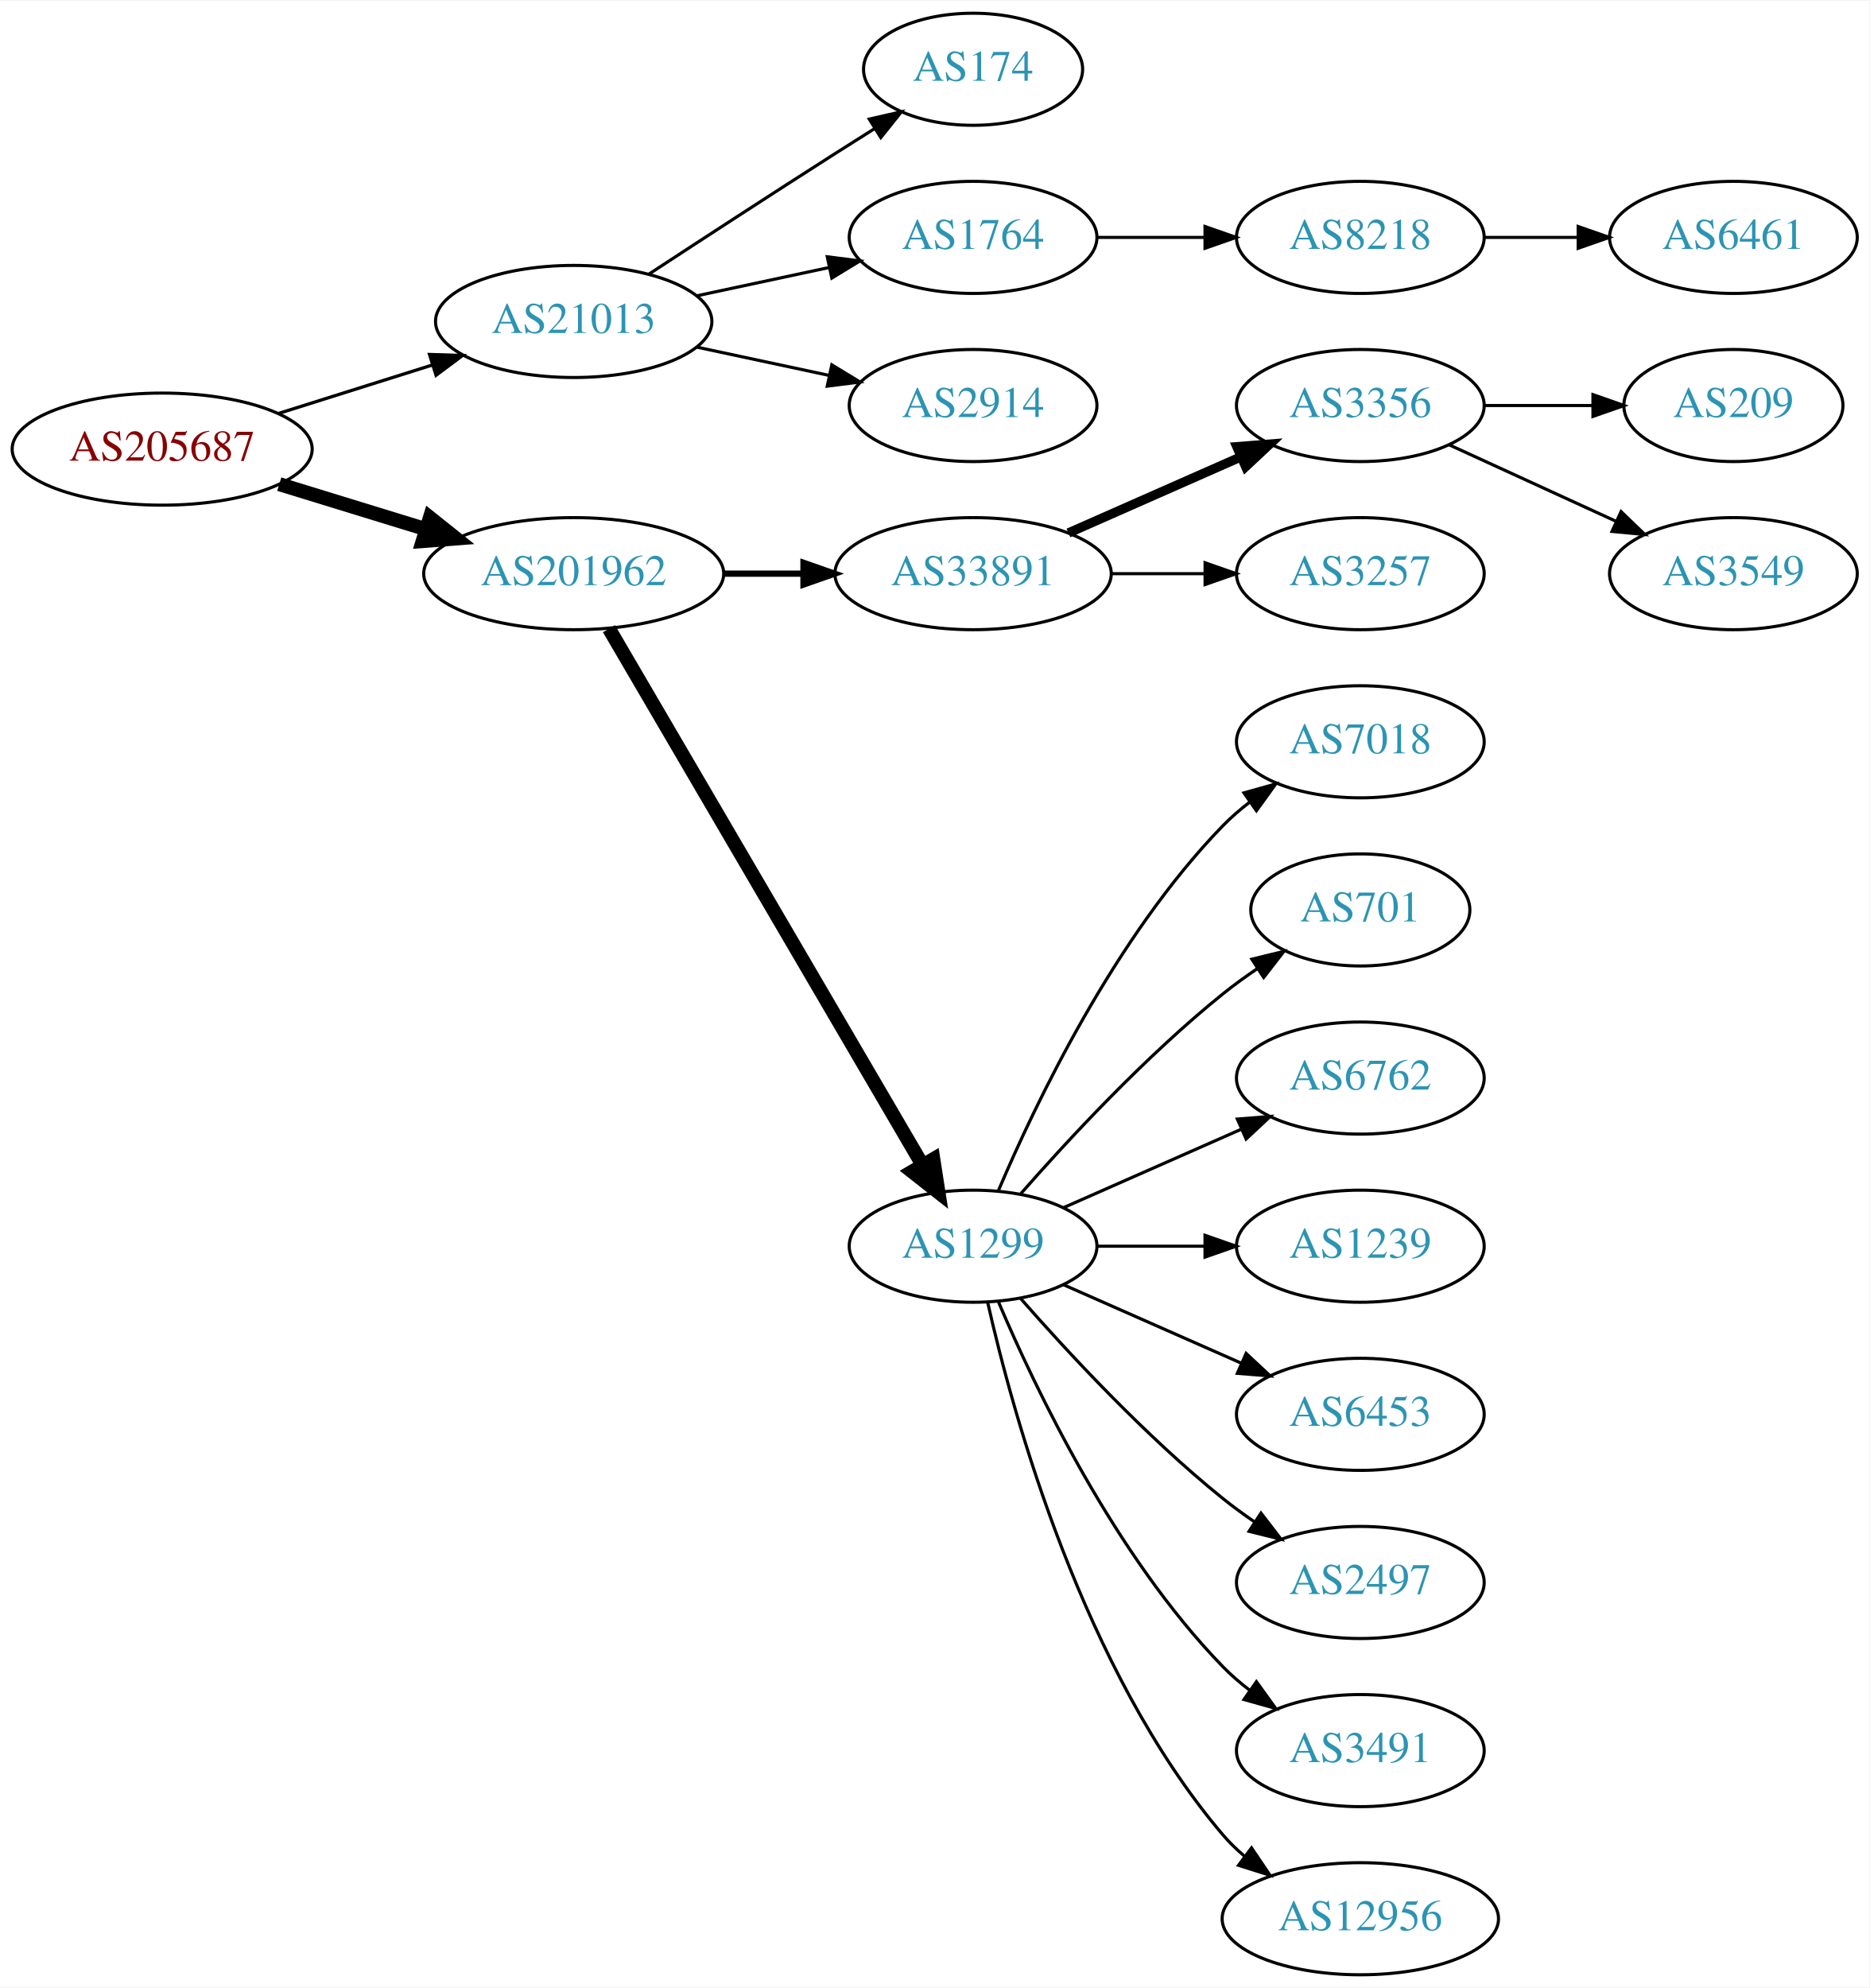
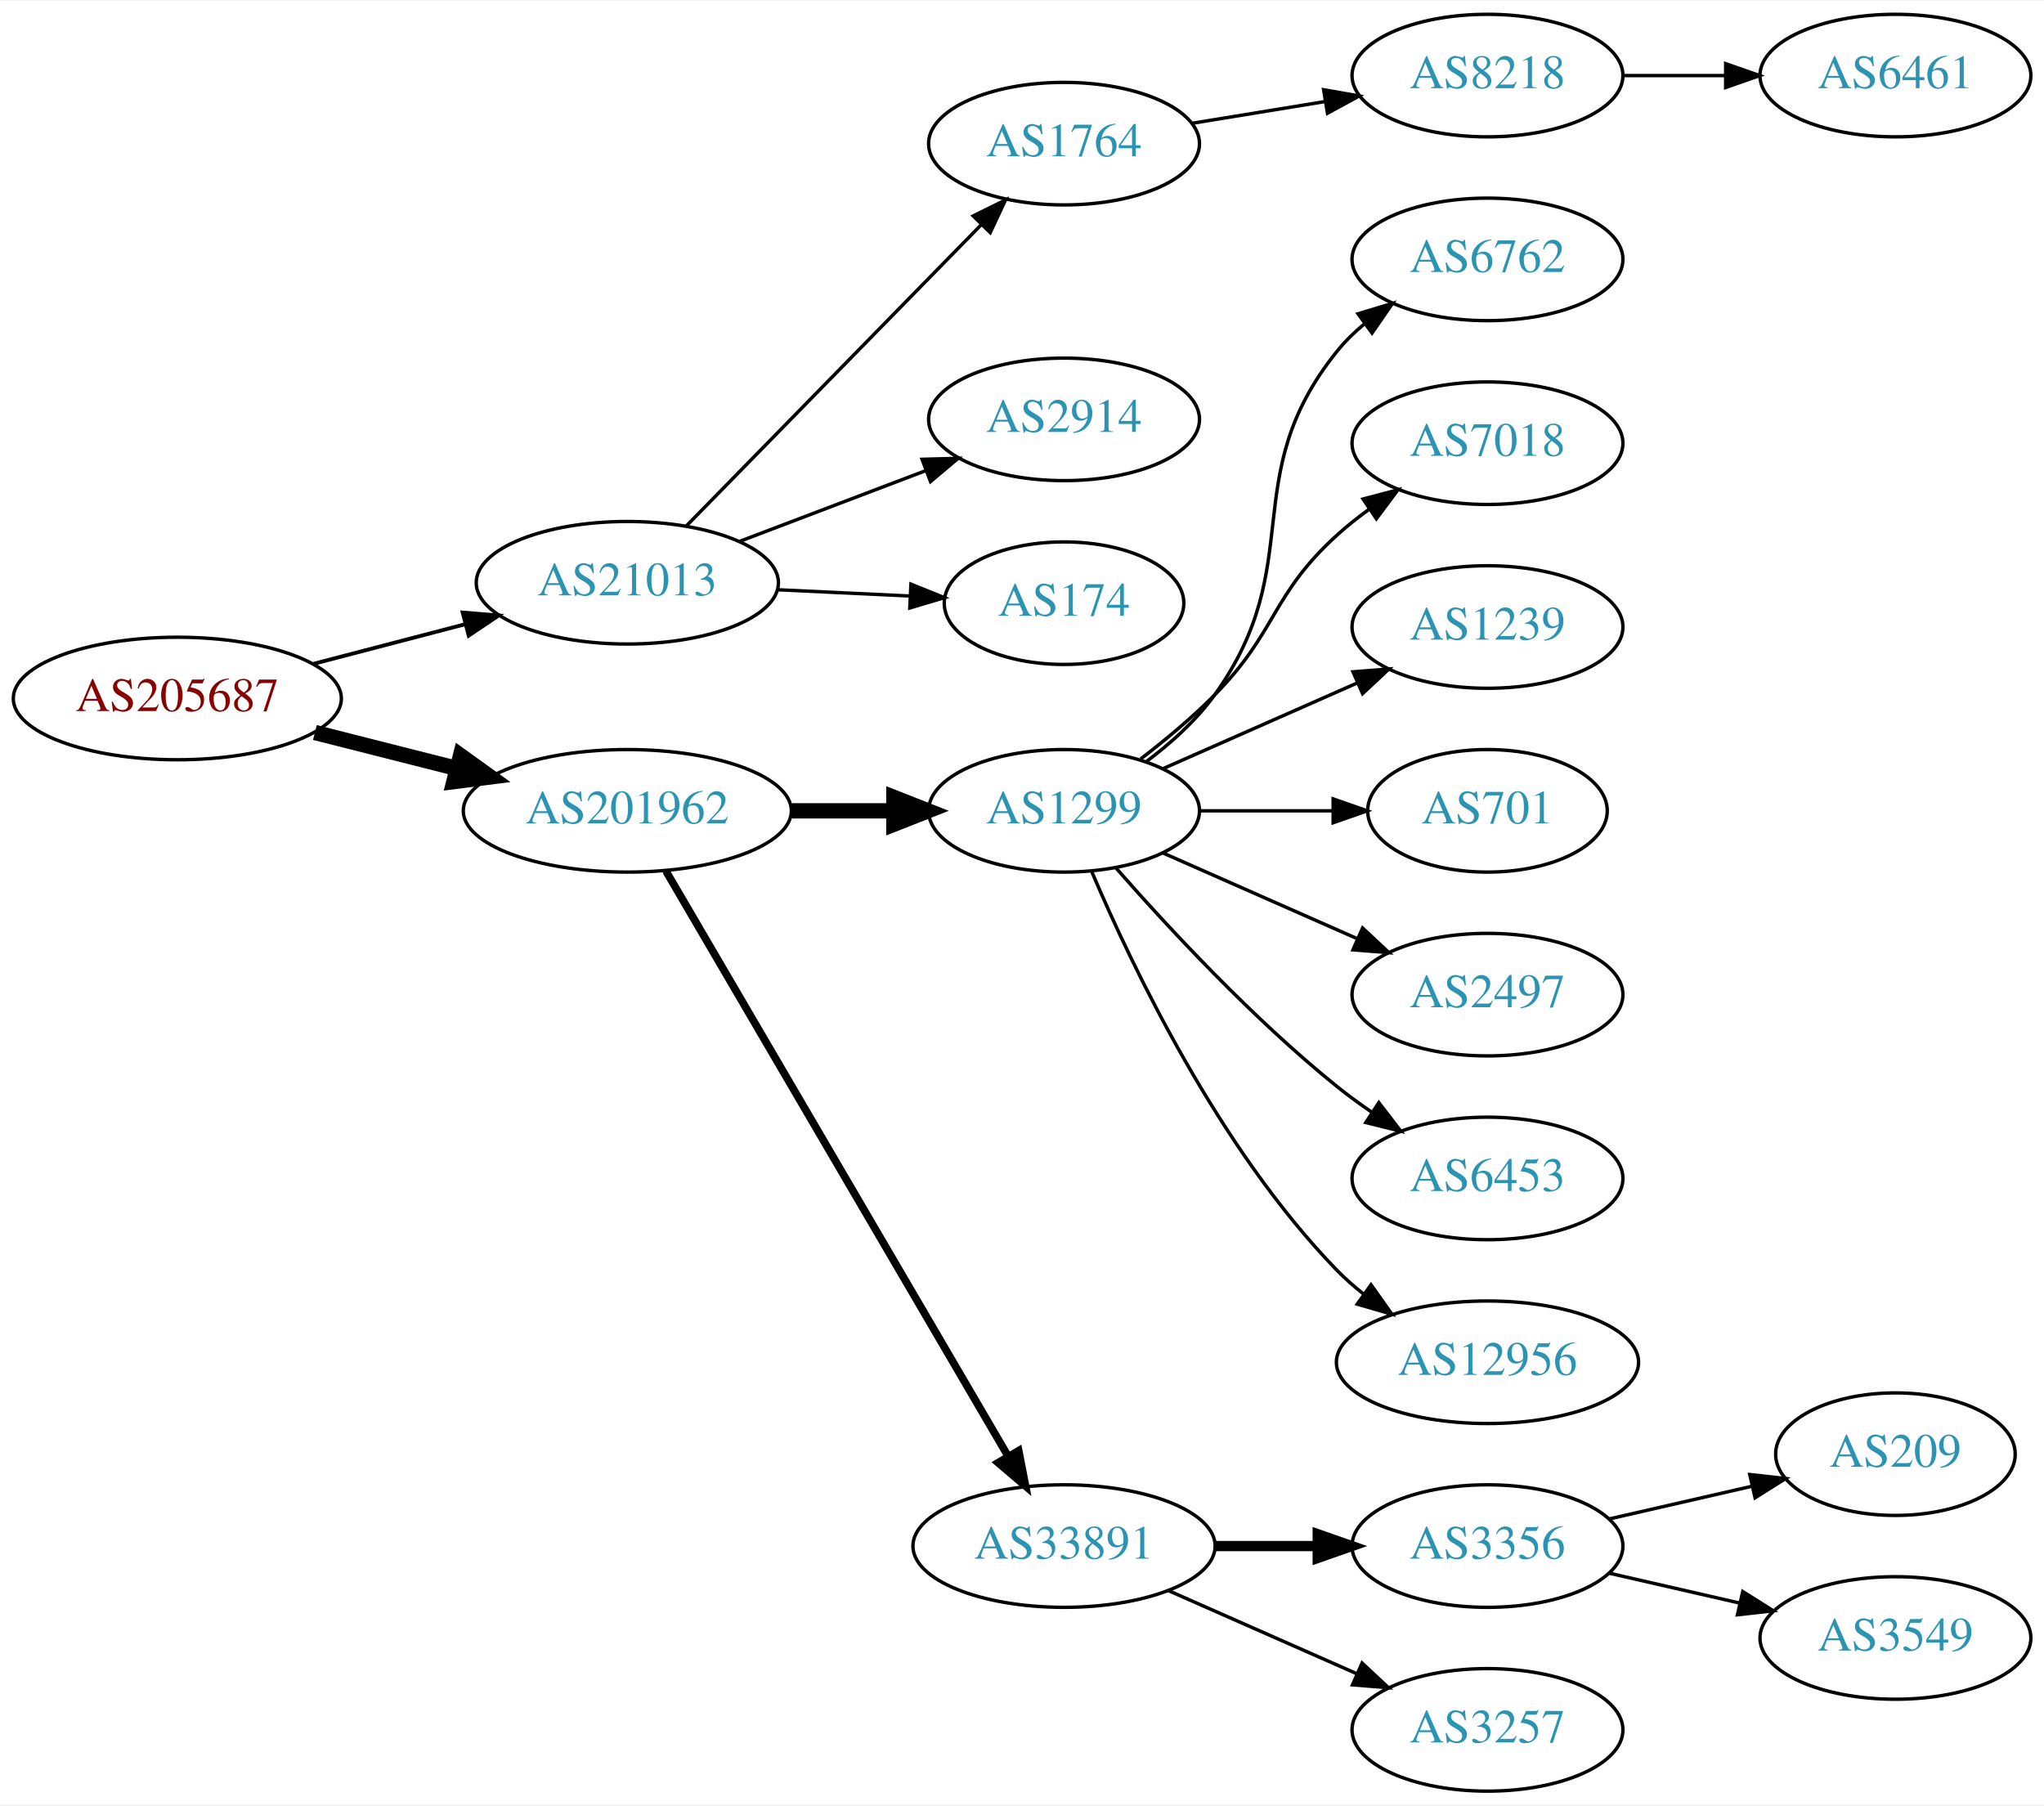
- <svg xmlns="http://www.w3.org/2000/svg" xmlns:xlink="http://www.w3.org/1999/xlink" width="600pt" height="638pt" viewBox="0.00 0.00 600.46 638.00">
-   <g id="graph0" class="graph" transform="scale(1 1) rotate(0) translate(4 634)">
-     <polygon fill="white" stroke="none" points="-4,4 -4,-634 596.46,-634 596.46,4 -4,4" />
+ <svg xmlns="http://www.w3.org/2000/svg" xmlns:xlink="http://www.w3.org/1999/xlink" width="600pt" height="530pt" viewBox="0.00 0.00 600.46 530.00">
+   <g id="graph0" class="graph" transform="scale(1 1) rotate(0) translate(4 526)">
+     <polygon fill="white" stroke="none" points="-4,4 -4,-526 596.46,-526 596.46,4 -4,4" />
    <g id="node1" class="node">
      <g id="a_node1">
        <a xlink:href="/asn/205687" xlink:title="AS205687 ~ HiERO GmbH [AT]">
-           <ellipse fill="#ffffff" stroke="black" cx="48.096" cy="-490" rx="48.192" ry="18" />
-           <text text-anchor="middle" x="48.096" y="-486.3" font-family="Times,serif" font-size="14.00" fill="#880000">AS205687</text>
+           <ellipse fill="#ffffff" stroke="black" cx="48.096" cy="-321" rx="48.192" ry="18" />
+           <text text-anchor="middle" x="48.096" y="-317.3" font-family="Times,serif" font-size="14.00" fill="#880000">AS205687</text>
        </a>
      </g>
    </g>
    <g id="node2" class="node">
      <g id="a_node2">
        <a xlink:href="/asn/21013" xlink:title="AS21013 ~ Wels, AT [AT]">
-           <ellipse fill="#ffffff" stroke="black" cx="180.287" cy="-531" rx="44.393" ry="18" />
-           <text text-anchor="middle" x="180.287" y="-527.3" font-family="Times,serif" font-size="14.00" fill="#2c94b3">AS21013</text>
+           <ellipse fill="#ffffff" stroke="black" cx="180.287" cy="-355" rx="44.393" ry="18" />
+           <text text-anchor="middle" x="180.287" y="-351.3" font-family="Times,serif" font-size="14.00" fill="#2c94b3">AS21013</text>
        </a>
      </g>
    </g>
    <g id="edge1" class="edge">
-       <path fill="none" stroke="black" stroke-width="1.038" d="M85.361,-501.421C100.689,-506.248 118.689,-511.916 134.808,-516.993" />
-       <polygon fill="black" stroke="black" stroke-width="1.038" points="133.972,-520.399 144.561,-520.064 136.074,-513.722 133.972,-520.399" />
+       <path fill="none" stroke="black" stroke-width="1.125" d="M88.157,-331.201C102.154,-334.856 118.074,-339.014 132.648,-342.82" />
+       <polygon fill="black" stroke="black" stroke-width="1.125" points="131.923,-346.248 142.483,-345.388 133.691,-339.475 131.923,-346.248" />
    </g>
    <g id="node3" class="node">
      <g id="a_node3">
        <a xlink:href="/asn/201962" xlink:title="AS201962 ~ RSM Connect [DE]">
-           <ellipse fill="#ffffff" stroke="black" cx="180.287" cy="-450" rx="48.192" ry="18" />
-           <text text-anchor="middle" x="180.287" y="-446.3" font-family="Times,serif" font-size="14.00" fill="#2c94b3">AS201962</text>
+           <ellipse fill="#ffffff" stroke="black" cx="180.287" cy="-288" rx="48.192" ry="18" />
+           <text text-anchor="middle" x="180.287" y="-284.3" font-family="Times,serif" font-size="14.00" fill="#2c94b3">AS201962</text>
        </a>
      </g>
    </g>
    <g id="edge2" class="edge">
-       <path fill="none" stroke="black" stroke-width="4.5" d="M85.708,-478.751C100.268,-474.278 117.196,-469.077 132.62,-464.338" />
-       <polygon fill="black" stroke="black" stroke-width="4.5" points="134.096,-468.004 142.499,-461.303 131.783,-460.476 134.096,-468.004" />
+       <path fill="none" stroke="black" stroke-width="4.5" d="M88.511,-311.009C101.64,-307.682 116.428,-303.933 130.198,-300.443" />
+       <polygon fill="black" stroke="black" stroke-width="4.5" points="131.28,-304.231 140.006,-297.957 129.345,-296.597 131.28,-304.231" />
    </g>
    <g id="node4" class="node">
      <g id="a_node4">
-         <a xlink:href="/asn/174" xlink:title="AS174 ~ Cogent Communications [US]">
-           <ellipse fill="#ffffff" stroke="black" cx="308.579" cy="-612" rx="35.194" ry="18" />
-           <text text-anchor="middle" x="308.579" y="-608.3" font-family="Times,serif" font-size="14.00" fill="#2c94b3">AS174</text>
+         <a xlink:href="/asn/1764" xlink:title="AS1764 ~ NEXTLAYER-AS [AT]">
+           <ellipse fill="#ffffff" stroke="black" cx="308.579" cy="-484" rx="39.794" ry="18" />
+           <text text-anchor="middle" x="308.579" y="-480.3" font-family="Times,serif" font-size="14.00" fill="#2c94b3">AS1764</text>
        </a>
      </g>
    </g>
    <g id="edge3" class="edge">
-       <path fill="none" stroke="black" d="M204.498,-546.24C221.124,-557.117 244.071,-572.054 264.383,-585 268.457,-587.597 272.759,-590.314 277.006,-592.983" />
-       <polygon fill="black" stroke="black" points="275.224,-595.997 285.557,-598.339 278.94,-590.065 275.224,-595.997" />
+       <path fill="none" stroke="black" d="M197.539,-371.6C219.61,-394.145 259.191,-434.575 284.381,-460.305" />
+       <polygon fill="black" stroke="black" points="281.893,-462.766 291.389,-467.463 286.895,-457.869 281.893,-462.766" />
    </g>
    <g id="node5" class="node">
      <g id="a_node5">
-         <a xlink:href="/asn/1764" xlink:title="AS1764 ~ NEXTLAYER-AS [AT]">
-           <ellipse fill="#ffffff" stroke="black" cx="308.579" cy="-558" rx="39.794" ry="18" />
-           <text text-anchor="middle" x="308.579" y="-554.3" font-family="Times,serif" font-size="14.00" fill="#2c94b3">AS1764</text>
+         <a xlink:href="/asn/2914" xlink:title="AS2914 ~ NTT America, Inc. [US]">
+           <ellipse fill="#ffffff" stroke="black" cx="308.579" cy="-403" rx="39.794" ry="18" />
+           <text text-anchor="middle" x="308.579" y="-399.3" font-family="Times,serif" font-size="14.00" fill="#2c94b3">AS2914</text>
        </a>
      </g>
    </g>
    <g id="edge4" class="edge">
-       <path fill="none" stroke="black" d="M219.865,-539.248C233.291,-542.118 248.471,-545.363 262.384,-548.338" />
-       <polygon fill="black" stroke="black" points="261.737,-551.778 272.248,-550.446 263.2,-544.933 261.737,-551.778" />
+       <path fill="none" stroke="black" d="M213.156,-367.112C229.803,-373.439 250.329,-381.241 267.987,-387.952" />
+       <polygon fill="black" stroke="black" points="266.868,-391.271 277.459,-391.552 269.355,-384.728 266.868,-391.271" />
    </g>
    <g id="node6" class="node">
      <g id="a_node6">
-         <a xlink:href="/asn/2914" xlink:title="AS2914 ~ NTT America, Inc. [US]">
-           <ellipse fill="#ffffff" stroke="black" cx="308.579" cy="-504" rx="39.794" ry="18" />
-           <text text-anchor="middle" x="308.579" y="-500.3" font-family="Times,serif" font-size="14.00" fill="#2c94b3">AS2914</text>
+         <a xlink:href="/asn/174" xlink:title="AS174 ~ Cogent Communications [US]">
+           <ellipse fill="#ffffff" stroke="black" cx="308.579" cy="-349" rx="35.194" ry="18" />
+           <text text-anchor="middle" x="308.579" y="-345.3" font-family="Times,serif" font-size="14.00" fill="#2c94b3">AS174</text>
        </a>
      </g>
    </g>
    <g id="edge5" class="edge">
-       <path fill="none" stroke="black" d="M219.865,-522.752C233.291,-519.882 248.471,-516.637 262.384,-513.662" />
-       <polygon fill="black" stroke="black" points="263.2,-517.067 272.248,-511.554 261.737,-510.222 263.2,-517.067" />
+       <path fill="none" stroke="black" d="M224.396,-352.952C236.901,-352.358 250.576,-351.708 263.159,-351.11" />
+       <polygon fill="black" stroke="black" points="263.601,-354.593 273.423,-350.623 263.269,-347.601 263.601,-354.593" />
    </g>
    <g id="node9" class="node">
      <g id="a_node9">
-         <a xlink:href="/asn/33891" xlink:title="AS33891 ~ CORE-BACKBONE GMBH GLOBAL NETWORK [DE]">
-           <ellipse fill="#ffffff" stroke="black" cx="308.579" cy="-450" rx="44.393" ry="18" />
-           <text text-anchor="middle" x="308.579" y="-446.3" font-family="Times,serif" font-size="14.00" fill="#2c94b3">AS33891</text>
+         <a xlink:href="/asn/1299" xlink:title="AS1299 ~ Telia Carrier [EU]">
+           <ellipse fill="#ffffff" stroke="black" cx="308.579" cy="-288" rx="39.794" ry="18" />
+           <text text-anchor="middle" x="308.579" y="-284.3" font-family="Times,serif" font-size="14.00" fill="#2c94b3">AS1299</text>
        </a>
      </g>
    </g>
    <g id="edge8" class="edge">
-       <path fill="none" stroke="black" stroke-width="2" d="M228.673,-450C236.933,-450 245.578,-450 253.99,-450" />
-       <polygon fill="black" stroke="black" stroke-width="2" points="254.096,-453.5 264.096,-450 254.096,-446.5 254.096,-453.5" />
+       <path fill="none" stroke="black" stroke-width="4.5" d="M228.673,-288C238.439,-288 248.742,-288 258.565,-288" />
+       <polygon fill="black" stroke="black" stroke-width="4.5" points="258.584,-291.938 268.584,-288 258.584,-284.063 258.584,-291.938" />
    </g>
    <g id="node10" class="node">
      <g id="a_node10">
-         <a xlink:href="/asn/1299" xlink:title="AS1299 ~ Telia Carrier [EU]">
-           <ellipse fill="#ffffff" stroke="black" cx="308.579" cy="-234" rx="39.794" ry="18" />
-           <text text-anchor="middle" x="308.579" y="-230.3" font-family="Times,serif" font-size="14.00" fill="#2c94b3">AS1299</text>
+         <a xlink:href="/asn/33891" xlink:title="AS33891 ~ CORE-BACKBONE GMBH GLOBAL NETWORK [DE]">
+           <ellipse fill="#ffffff" stroke="black" cx="308.579" cy="-72" rx="44.393" ry="18" />
+           <text text-anchor="middle" x="308.579" y="-68.3" font-family="Times,serif" font-size="14.00" fill="#2c94b3">AS33891</text>
        </a>
      </g>
    </g>
    <g id="edge9" class="edge">
-       <path fill="none" stroke="black" stroke-width="4.5" d="M191.622,-432.324C213.842,-394.321 266.251,-304.684 292.313,-260.11" />
-       <polygon fill="black" stroke="black" stroke-width="4.5" points="295.806,-261.937 297.454,-251.317 289.008,-257.962 295.806,-261.937" />
+       <path fill="none" stroke="black" stroke-width="2.25" d="M191.622,-270.324C213.787,-232.416 265.992,-143.127 292.119,-98.442" />
+       <polygon fill="black" stroke="black" stroke-width="2.25" points="295.252,-100.017 297.278,-89.618 289.209,-96.484 295.252,-100.017" />
    </g>
    <g id="node7" class="node">
      <g id="a_node7">
        <a xlink:href="/asn/8218" xlink:title="AS8218 ~ legacy Neotelecoms [FR]">
-           <ellipse fill="#ffffff" stroke="black" cx="432.971" cy="-558" rx="39.794" ry="18" />
-           <text text-anchor="middle" x="432.971" y="-554.3" font-family="Times,serif" font-size="14.00" fill="#2c94b3">AS8218</text>
+           <ellipse fill="#ffffff" stroke="black" cx="432.971" cy="-504" rx="39.794" ry="18" />
+           <text text-anchor="middle" x="432.971" y="-500.3" font-family="Times,serif" font-size="14.00" fill="#2c94b3">AS8218</text>
        </a>
      </g>
    </g>
    <g id="edge6" class="edge">
-       <path fill="none" stroke="black" d="M348.305,-558C359.243,-558 371.294,-558 382.76,-558" />
-       <polygon fill="black" stroke="black" points="383.077,-561.5 393.077,-558 383.077,-554.5 383.077,-561.5" />
+       <path fill="none" stroke="black" d="M346.301,-490.001C358.524,-491.998 372.307,-494.25 385.187,-496.355" />
+       <polygon fill="black" stroke="black" points="384.842,-499.845 395.275,-498.004 385.971,-492.937 384.842,-499.845" />
    </g>
    <g id="node8" class="node">
      <g id="a_node8">
        <a xlink:href="/asn/6461" xlink:title="AS6461 ~ Zayo Bandwidth [US]">
-           <ellipse fill="#ffffff" stroke="black" cx="552.814" cy="-558" rx="39.794" ry="18" />
-           <text text-anchor="middle" x="552.814" y="-554.3" font-family="Times,serif" font-size="14.00" fill="#2c94b3">AS6461</text>
+           <ellipse fill="#ffffff" stroke="black" cx="552.814" cy="-504" rx="39.794" ry="18" />
+           <text text-anchor="middle" x="552.814" y="-500.3" font-family="Times,serif" font-size="14.00" fill="#2c94b3">AS6461</text>
        </a>
      </g>
    </g>
    <g id="edge7" class="edge">
-       <path fill="none" stroke="black" d="M472.884,-558C482.437,-558 492.787,-558 502.749,-558" />
-       <polygon fill="black" stroke="black" points="502.942,-561.5 512.942,-558 502.942,-554.5 502.942,-561.5" />
+       <path fill="none" stroke="black" d="M472.884,-504C482.437,-504 492.787,-504 502.749,-504" />
+       <polygon fill="black" stroke="black" points="502.942,-507.5 512.942,-504 502.942,-500.5 502.942,-507.5" />
    </g>
    <g id="node11" class="node">
      <g id="a_node11">
-         <a xlink:href="/asn/3356" xlink:title="AS3356 ~ Level 3 Parent, LLC [US]">
-           <ellipse fill="#ffffff" stroke="black" cx="432.971" cy="-504" rx="39.794" ry="18" />
-           <text text-anchor="middle" x="432.971" y="-500.3" font-family="Times,serif" font-size="14.00" fill="#2c94b3">AS3356</text>
+         <a xlink:href="/asn/6762" xlink:title="AS6762 ~ TELECOM ITALIA SPARKLE S.p.A. [IT]">
+           <ellipse fill="#ffffff" stroke="black" cx="432.971" cy="-450" rx="39.794" ry="18" />
+           <text text-anchor="middle" x="432.971" y="-446.3" font-family="Times,serif" font-size="14.00" fill="#2c94b3">AS6762</text>
        </a>
      </g>
    </g>
    <g id="edge10" class="edge">
-       <path fill="none" stroke="black" stroke-width="3" d="M339.207,-463.072C355.801,-470.393 376.661,-479.597 394.394,-487.421" />
-       <polygon fill="black" stroke="black" stroke-width="3" points="393.316,-490.77 403.878,-491.605 396.141,-484.366 393.316,-490.77" />
+       <path fill="none" stroke="black" d="M332.841,-302.524C340.017,-307.919 347.428,-314.56 352.775,-322 380.588,-360.697 358.911,-385.863 388.775,-423 391.131,-425.929 393.894,-428.63 396.866,-431.097" />
+       <polygon fill="black" stroke="black" points="394.937,-434.022 405.081,-437.08 399.058,-428.363 394.937,-434.022" />
    </g>
    <g id="node12" class="node">
      <g id="a_node12">
-         <a xlink:href="/asn/3257" xlink:title="AS3257 ~ GTT [DE]">
-           <ellipse fill="#ffffff" stroke="black" cx="432.971" cy="-450" rx="39.794" ry="18" />
-           <text text-anchor="middle" x="432.971" y="-446.3" font-family="Times,serif" font-size="14.00" fill="#2c94b3">AS3257</text>
-         </a>
-       </g>
-     </g>
-     <g id="edge11" class="edge">
-       <path fill="none" stroke="black" d="M353.075,-450C362.764,-450 373.1,-450 382.993,-450" />
-       <polygon fill="black" stroke="black" points="383.096,-453.5 393.096,-450 383.096,-446.5 383.096,-453.5" />
-     </g>
-     <g id="node13" class="node">
-       <g id="a_node13">
        <a xlink:href="/asn/7018" xlink:title="AS7018 ~ AT&amp;T Services, Inc. [US]">
          <ellipse fill="#ffffff" stroke="black" cx="432.971" cy="-396" rx="39.794" ry="18" />
          <text text-anchor="middle" x="432.971" y="-392.3" font-family="Times,serif" font-size="14.00" fill="#2c94b3">AS7018</text>
        </a>
      </g>
    </g>
+     <g id="edge11" class="edge">
+       <path fill="none" stroke="black" d="M331.123,-303.26C338.335,-308.8 346.205,-315.343 352.775,-322 371.258,-340.728 369.307,-351.299 388.775,-369 391.709,-371.668 394.941,-374.23 398.276,-376.641" />
+       <polygon fill="black" stroke="black" points="396.42,-379.61 406.668,-382.297 400.332,-373.806 396.42,-379.61" />
+     </g>
+     <g id="node13" class="node">
+       <g id="a_node13">
+         <a xlink:href="/asn/1239" xlink:title="AS1239 ~ Sprint [US]">
+           <ellipse fill="#ffffff" stroke="black" cx="432.971" cy="-342" rx="39.794" ry="18" />
+           <text text-anchor="middle" x="432.971" y="-338.3" font-family="Times,serif" font-size="14.00" fill="#2c94b3">AS1239</text>
+         </a>
+       </g>
+     </g>
    <g id="edge12" class="edge">
-       <path fill="none" stroke="black" d="M316.77,-251.975C328.536,-279.682 354.111,-333.348 388.775,-369 391.395,-371.695 394.336,-374.239 397.419,-376.608" />
-       <polygon fill="black" stroke="black" points="395.585,-379.597 405.787,-382.455 399.594,-373.859 395.585,-379.597" />
+       <path fill="none" stroke="black" d="M337.658,-300.389C354.606,-307.866 376.403,-317.483 394.773,-325.588" />
+       <polygon fill="black" stroke="black" points="393.461,-328.834 404.023,-329.669 396.286,-322.43 393.461,-328.834" />
    </g>
    <g id="node14" class="node">
      <g id="a_node14">
        <a xlink:href="/asn/701" xlink:title="AS701 ~ UUNET [US]">
-           <ellipse fill="#ffffff" stroke="black" cx="432.971" cy="-342" rx="35.194" ry="18" />
-           <text text-anchor="middle" x="432.971" y="-338.3" font-family="Times,serif" font-size="14.00" fill="#2c94b3">AS701</text>
+           <ellipse fill="#ffffff" stroke="black" cx="432.971" cy="-288" rx="35.194" ry="18" />
+           <text text-anchor="middle" x="432.971" y="-284.3" font-family="Times,serif" font-size="14.00" fill="#2c94b3">AS701</text>
        </a>
      </g>
    </g>
    <g id="edge13" class="edge">
-       <path fill="none" stroke="black" d="M323.731,-250.663C338.833,-267.894 363.954,-295.024 388.775,-315 392.28,-317.821 396.098,-320.587 399.966,-323.208" />
-       <polygon fill="black" stroke="black" points="398.117,-326.18 408.412,-328.682 401.924,-320.306 398.117,-326.18" />
+       <path fill="none" stroke="black" d="M348.305,-288C360.794,-288 374.732,-288 387.596,-288" />
+       <polygon fill="black" stroke="black" points="387.634,-291.5 397.634,-288 387.634,-284.5 387.634,-291.5" />
    </g>
    <g id="node15" class="node">
      <g id="a_node15">
-         <a xlink:href="/asn/6762" xlink:title="AS6762 ~ TELECOM ITALIA SPARKLE S.p.A. [IT]">
-           <ellipse fill="#ffffff" stroke="black" cx="432.971" cy="-288" rx="39.794" ry="18" />
-           <text text-anchor="middle" x="432.971" y="-284.3" font-family="Times,serif" font-size="14.00" fill="#2c94b3">AS6762</text>
+         <a xlink:href="/asn/2497" xlink:title="AS2497 ~ Internet Initiative Japan Inc. [JP]">
+           <ellipse fill="#ffffff" stroke="black" cx="432.971" cy="-234" rx="39.794" ry="18" />
+           <text text-anchor="middle" x="432.971" y="-230.3" font-family="Times,serif" font-size="14.00" fill="#2c94b3">AS2497</text>
        </a>
      </g>
    </g>
    <g id="edge14" class="edge">
-       <path fill="none" stroke="black" d="M337.658,-246.389C354.606,-253.866 376.403,-263.483 394.773,-271.588" />
-       <polygon fill="black" stroke="black" points="393.461,-274.834 404.023,-275.669 396.286,-268.43 393.461,-274.834" />
+       <path fill="none" stroke="black" d="M337.658,-275.611C354.606,-268.134 376.403,-258.517 394.773,-250.412" />
+       <polygon fill="black" stroke="black" points="396.286,-253.57 404.023,-246.331 393.461,-247.166 396.286,-253.57" />
    </g>
    <g id="node16" class="node">
      <g id="a_node16">
-         <a xlink:href="/asn/1239" xlink:title="AS1239 ~ Sprint [US]">
-           <ellipse fill="#ffffff" stroke="black" cx="432.971" cy="-234" rx="39.794" ry="18" />
-           <text text-anchor="middle" x="432.971" y="-230.3" font-family="Times,serif" font-size="14.00" fill="#2c94b3">AS1239</text>
-         </a>
-       </g>
-     </g>
-     <g id="edge15" class="edge">
-       <path fill="none" stroke="black" d="M348.305,-234C359.243,-234 371.294,-234 382.76,-234" />
-       <polygon fill="black" stroke="black" points="383.077,-237.5 393.077,-234 383.077,-230.5 383.077,-237.5" />
-     </g>
-     <g id="node17" class="node">
-       <g id="a_node17">
        <a xlink:href="/asn/6453" xlink:title="AS6453 ~ TATA COMMUNICATIONS (AMERICA) INC [US]">
          <ellipse fill="#ffffff" stroke="black" cx="432.971" cy="-180" rx="39.794" ry="18" />
          <text text-anchor="middle" x="432.971" y="-176.3" font-family="Times,serif" font-size="14.00" fill="#2c94b3">AS6453</text>
        </a>
      </g>
    </g>
+     <g id="edge15" class="edge">
+       <path fill="none" stroke="black" d="M323.731,-271.337C338.833,-254.106 363.954,-226.976 388.775,-207 392.03,-204.38 395.556,-201.808 399.14,-199.354" />
+       <polygon fill="black" stroke="black" points="401.059,-202.281 407.513,-193.879 397.228,-196.423 401.059,-202.281" />
+     </g>
+     <g id="node17" class="node">
+       <g id="a_node17">
+         <a xlink:href="/asn/12956" xlink:title="AS12956 ~ TELXIUS [ES]">
+           <ellipse fill="#ffffff" stroke="black" cx="432.971" cy="-126" rx="44.393" ry="18" />
+           <text text-anchor="middle" x="432.971" y="-122.3" font-family="Times,serif" font-size="14.00" fill="#2c94b3">AS12956</text>
+         </a>
+       </g>
+     </g>
    <g id="edge16" class="edge">
-       <path fill="none" stroke="black" d="M337.658,-221.611C354.606,-214.134 376.403,-204.517 394.773,-196.412" />
-       <polygon fill="black" stroke="black" points="396.286,-199.57 404.023,-192.331 393.461,-193.166 396.286,-199.57" />
+       <path fill="none" stroke="black" d="M316.77,-270.025C328.536,-242.318 354.111,-188.652 388.775,-153 391.191,-150.515 393.879,-148.158 396.7,-145.949" />
+       <polygon fill="black" stroke="black" points="398.765,-148.775 404.885,-140.127 394.708,-143.071 398.765,-148.775" />
    </g>
    <g id="node18" class="node">
      <g id="a_node18">
-         <a xlink:href="/asn/2497" xlink:title="AS2497 ~ Internet Initiative Japan Inc. [JP]">
-           <ellipse fill="#ffffff" stroke="black" cx="432.971" cy="-126" rx="39.794" ry="18" />
-           <text text-anchor="middle" x="432.971" y="-122.3" font-family="Times,serif" font-size="14.00" fill="#2c94b3">AS2497</text>
+         <a xlink:href="/asn/3356" xlink:title="AS3356 ~ Level 3 Parent, LLC [US]">
+           <ellipse fill="#ffffff" stroke="black" cx="432.971" cy="-72" rx="39.794" ry="18" />
+           <text text-anchor="middle" x="432.971" y="-68.3" font-family="Times,serif" font-size="14.00" fill="#2c94b3">AS3356</text>
        </a>
      </g>
    </g>
    <g id="edge17" class="edge">
-       <path fill="none" stroke="black" d="M323.731,-217.337C338.833,-200.106 363.954,-172.976 388.775,-153 392.03,-150.38 395.556,-147.808 399.14,-145.354" />
-       <polygon fill="black" stroke="black" points="401.059,-148.281 407.513,-139.879 397.228,-142.423 401.059,-148.281" />
+       <path fill="none" stroke="black" stroke-width="3" d="M353.075,-72C362.764,-72 373.1,-72 382.993,-72" />
+       <polygon fill="black" stroke="black" stroke-width="3" points="383.096,-75.5 393.096,-72 383.096,-68.5 383.096,-75.5" />
    </g>
    <g id="node19" class="node">
      <g id="a_node19">
-         <a xlink:href="/asn/3491" xlink:title="AS3491 ~ PCCW Global, Inc. [US]">
-           <ellipse fill="#ffffff" stroke="black" cx="432.971" cy="-72" rx="39.794" ry="18" />
-           <text text-anchor="middle" x="432.971" y="-68.3" font-family="Times,serif" font-size="14.00" fill="#2c94b3">AS3491</text>
+         <a xlink:href="/asn/3257" xlink:title="AS3257 ~ GTT [DE]">
+           <ellipse fill="#ffffff" stroke="black" cx="432.971" cy="-18" rx="39.794" ry="18" />
+           <text text-anchor="middle" x="432.971" y="-14.3" font-family="Times,serif" font-size="14.00" fill="#2c94b3">AS3257</text>
        </a>
      </g>
    </g>
    <g id="edge18" class="edge">
-       <path fill="none" stroke="black" d="M316.77,-216.025C328.536,-188.318 354.111,-134.652 388.775,-99 391.395,-96.305 394.336,-93.761 397.419,-91.392" />
-       <polygon fill="black" stroke="black" points="399.594,-94.141 405.787,-85.545 395.585,-88.403 399.594,-94.141" />
+       <path fill="none" stroke="black" d="M339.207,-58.928C355.801,-51.606 376.661,-42.403 394.394,-34.579" />
+       <polygon fill="black" stroke="black" points="396.141,-37.634 403.878,-30.395 393.316,-31.23 396.141,-37.634" />
    </g>
    <g id="node20" class="node">
      <g id="a_node20">
-         <a xlink:href="/asn/12956" xlink:title="AS12956 ~ TELXIUS [ES]">
-           <ellipse fill="#ffffff" stroke="black" cx="432.971" cy="-18" rx="44.393" ry="18" />
-           <text text-anchor="middle" x="432.971" y="-14.3" font-family="Times,serif" font-size="14.00" fill="#2c94b3">AS12956</text>
+         <a xlink:href="/asn/209" xlink:title="AS209 ~ CenturyLink Communications, LLC [US]">
+           <ellipse fill="#ffffff" stroke="black" cx="552.814" cy="-99" rx="35.194" ry="18" />
+           <text text-anchor="middle" x="552.814" y="-95.3" font-family="Times,serif" font-size="14.00" fill="#2c94b3">AS209</text>
        </a>
      </g>
    </g>
    <g id="edge19" class="edge">
-       <path fill="none" stroke="black" d="M313.273,-215.925C321.413,-179.852 343.846,-97.86 388.775,-45 390.894,-42.507 393.303,-40.17 395.874,-37.997" />
-       <polygon fill="black" stroke="black" points="398.022,-40.761 403.943,-31.975 393.836,-35.151 398.022,-40.761" />
+       <path fill="none" stroke="black" d="M468.69,-79.955C481.783,-82.955 496.805,-86.397 510.446,-89.522" />
+       <polygon fill="black" stroke="black" points="510.024,-93.016 520.553,-91.838 511.587,-86.193 510.024,-93.016" />
    </g>
    <g id="node21" class="node">
      <g id="a_node21">
-         <a xlink:href="/asn/209" xlink:title="AS209 ~ CenturyLink Communications, LLC [US]">
-           <ellipse fill="#ffffff" stroke="black" cx="552.814" cy="-504" rx="35.194" ry="18" />
-           <text text-anchor="middle" x="552.814" y="-500.3" font-family="Times,serif" font-size="14.00" fill="#2c94b3">AS209</text>
+         <a xlink:href="/asn/3549" xlink:title="AS3549 ~ Level 3 Parent, LLC [US]">
+           <ellipse fill="#ffffff" stroke="black" cx="552.814" cy="-45" rx="39.794" ry="18" />
+           <text text-anchor="middle" x="552.814" y="-41.3" font-family="Times,serif" font-size="14.00" fill="#2c94b3">AS3549</text>
        </a>
      </g>
    </g>
    <g id="edge20" class="edge">
-       <path fill="none" stroke="black" d="M472.884,-504C483.971,-504 496.13,-504 507.512,-504" />
-       <polygon fill="black" stroke="black" points="507.694,-507.5 517.694,-504 507.694,-500.5 507.694,-507.5" />
-     </g>
-     <g id="node22" class="node">
-       <g id="a_node22">
-         <a xlink:href="/asn/3549" xlink:title="AS3549 ~ Level 3 Parent, LLC [US]">
-           <ellipse fill="#ffffff" stroke="black" cx="552.814" cy="-450" rx="39.794" ry="18" />
-           <text text-anchor="middle" x="552.814" y="-446.3" font-family="Times,serif" font-size="14.00" fill="#2c94b3">AS3549</text>
-         </a>
-       </g>
-     </g>
-     <g id="edge21" class="edge">
-       <path fill="none" stroke="black" d="M461.6,-491.339C477.557,-484.027 497.828,-474.739 515.11,-466.819" />
-       <polygon fill="black" stroke="black" points="516.725,-469.929 524.358,-462.581 513.809,-463.565 516.725,-469.929" />
+       <path fill="none" stroke="black" d="M468.69,-64.045C480.69,-61.296 494.311,-58.175 507.004,-55.267" />
+       <polygon fill="black" stroke="black" points="507.97,-58.636 516.935,-52.991 506.406,-51.813 507.97,-58.636" />
    </g>
  </g>
</svg>
